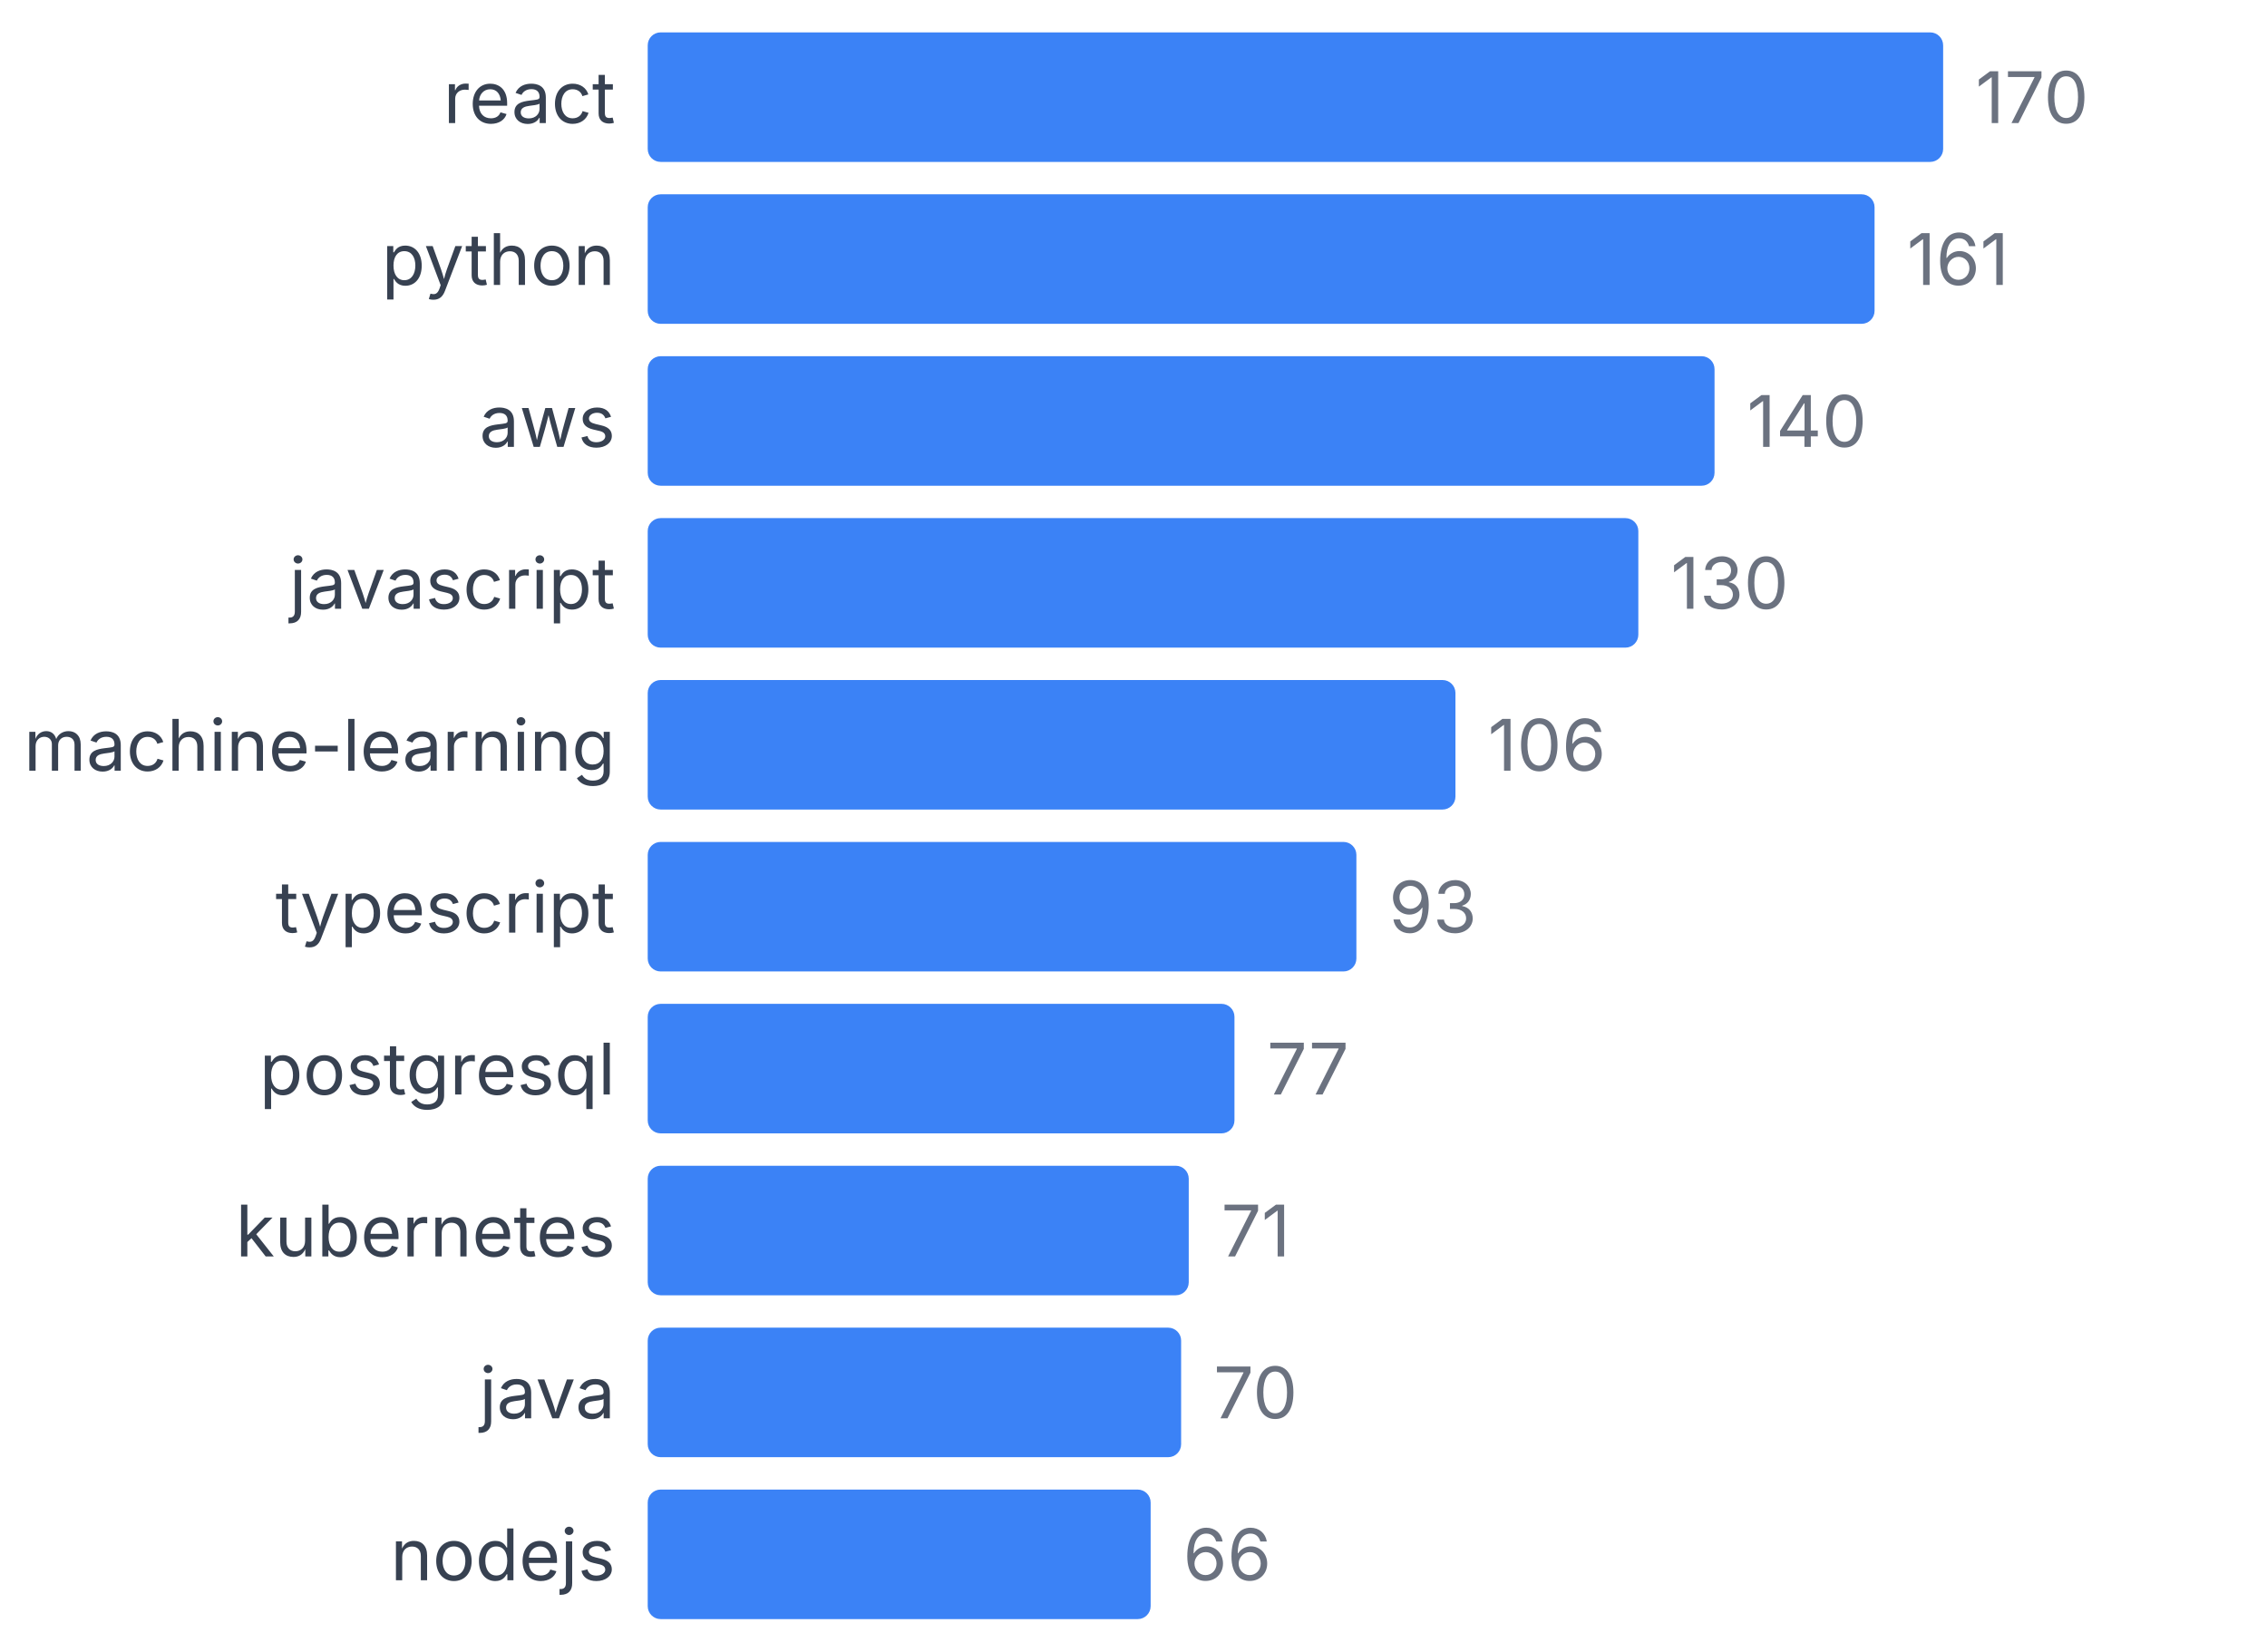
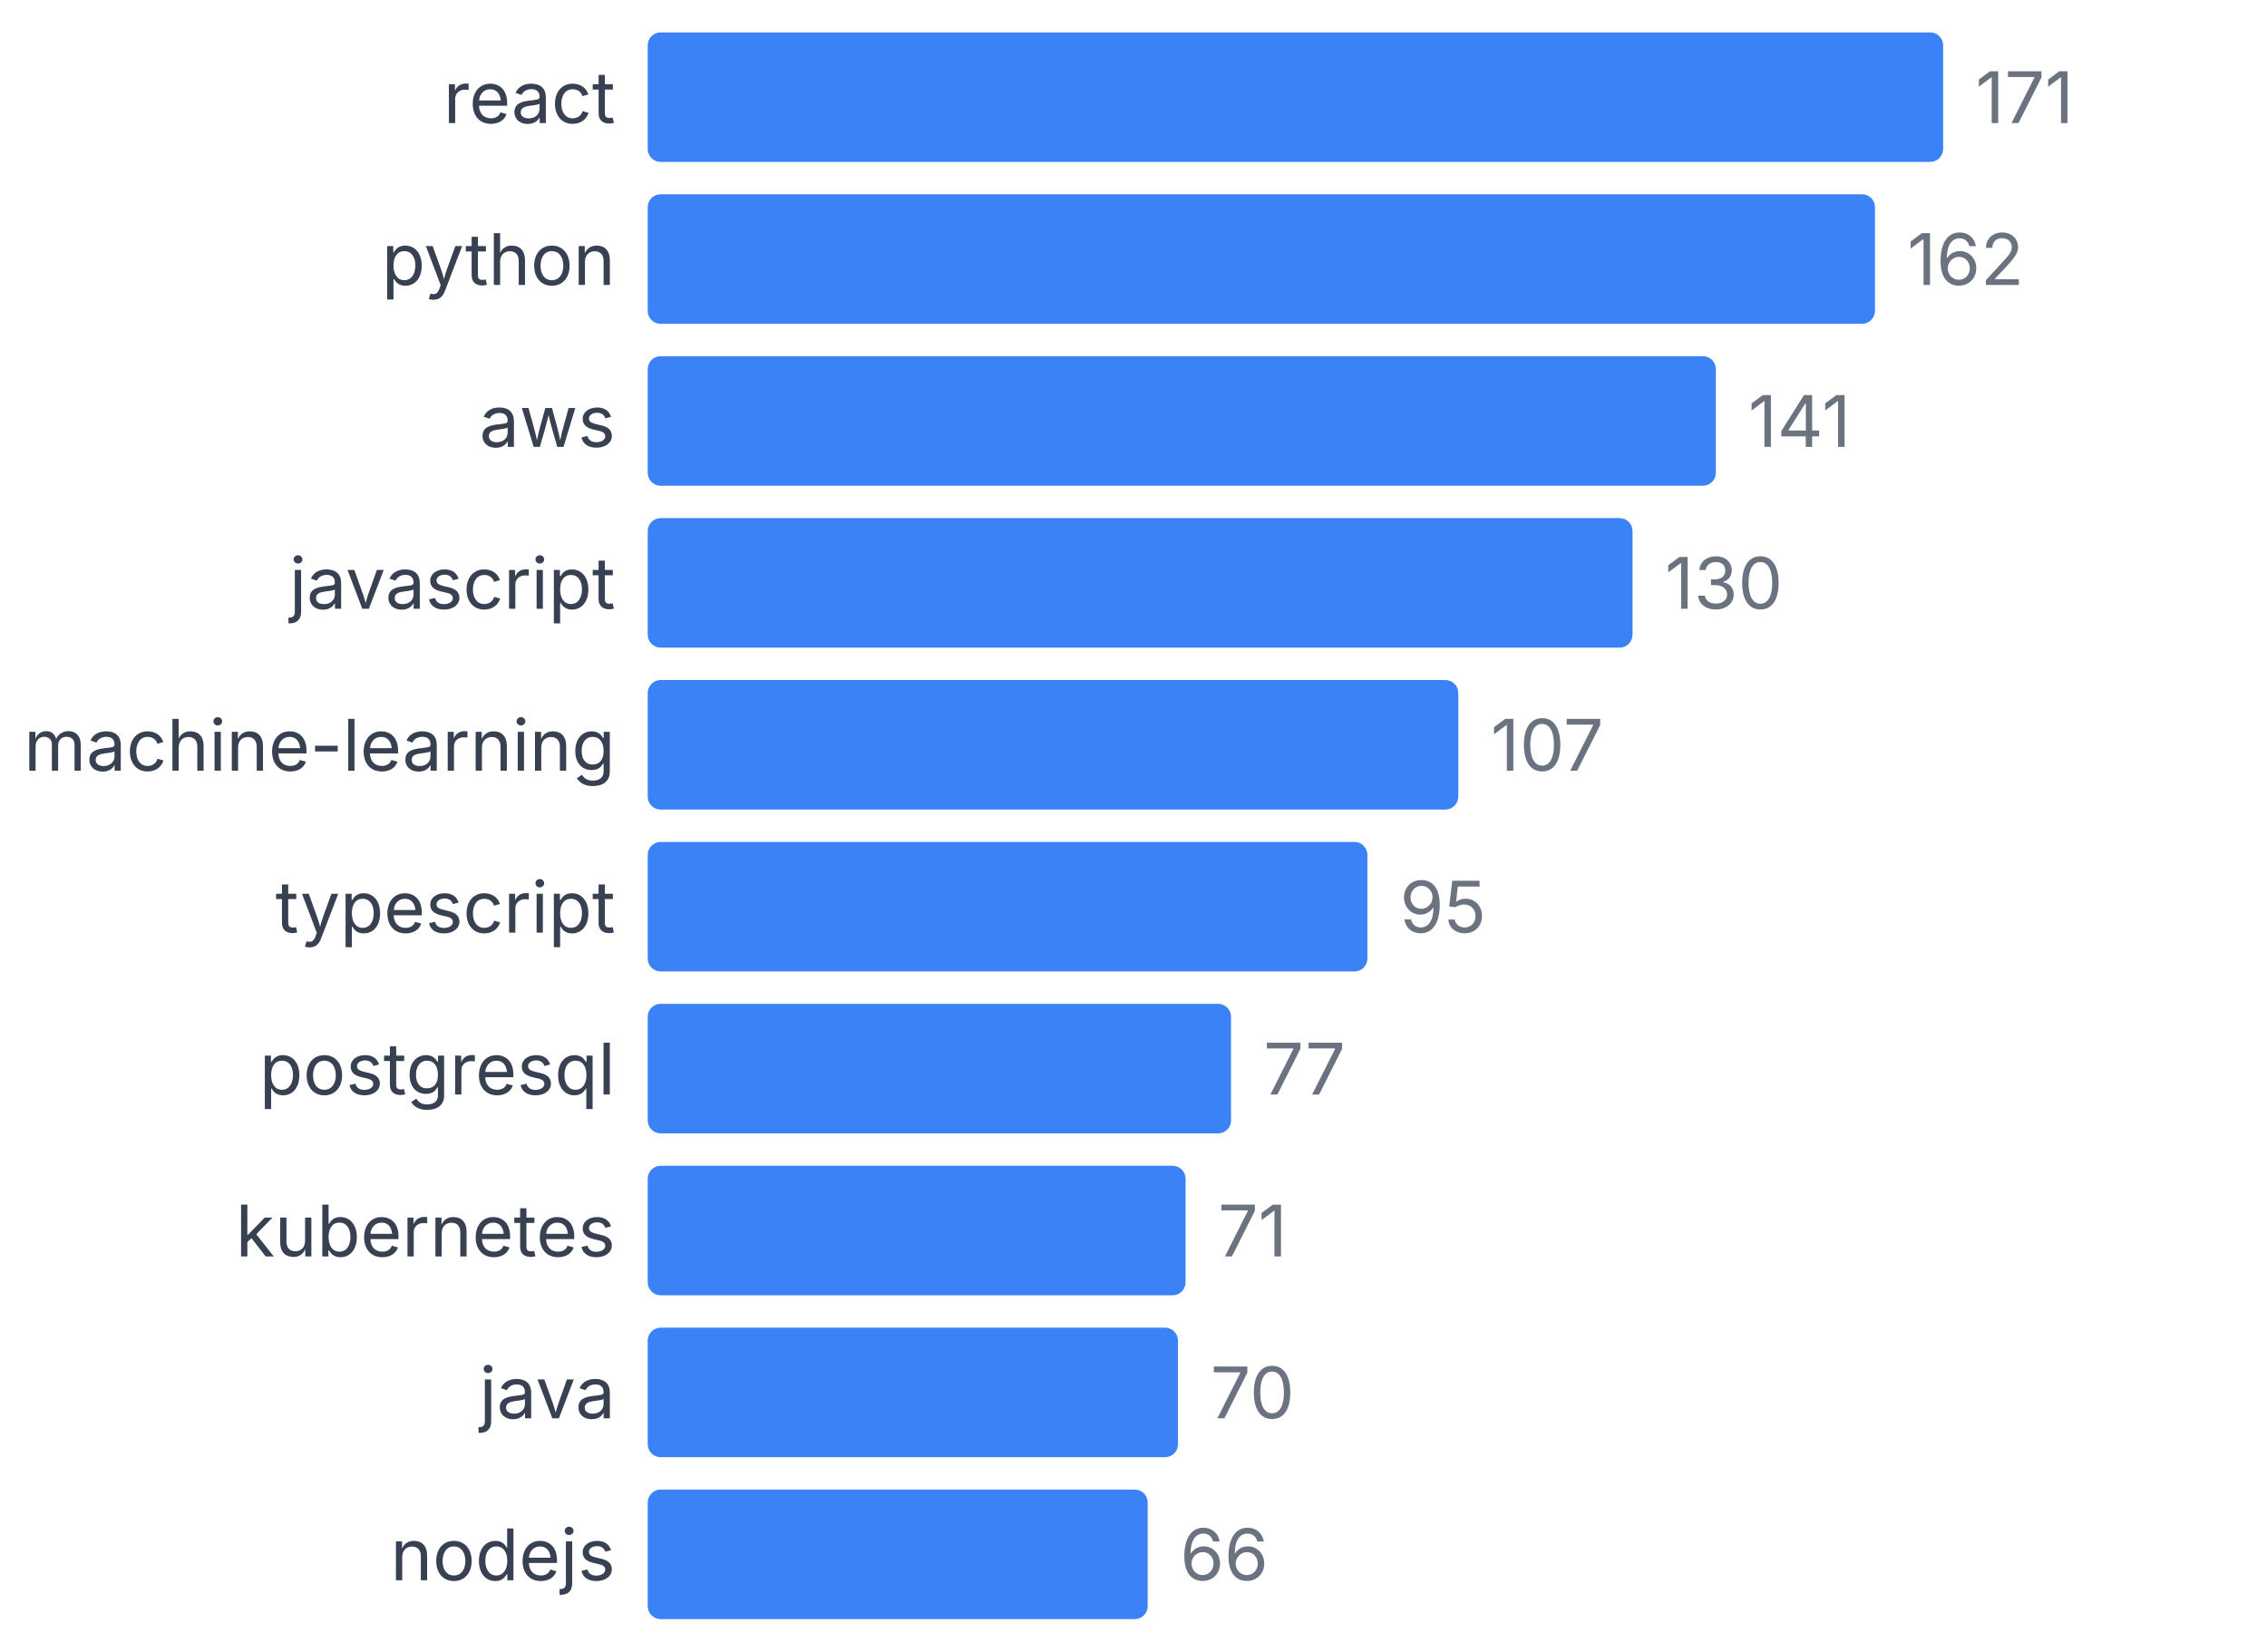
<svg xmlns="http://www.w3.org/2000/svg" width="350" height="255" viewBox="0 0 350 255">
  <style>
    text { font-family: system-ui, -apple-system, sans-serif; }
  </style>
  <text x="95" y="19" text-anchor="end" font-size="11" fill="#374151">react</text>
  <rect x="100" y="5" width="200" height="20" fill="#3b82f6" rx="2" />
-   <text x="305" y="19" font-size="11" fill="#6b7280">170</text>
+   <text x="305" y="19" font-size="11" fill="#6b7280">171</text>
  <text x="95" y="44" text-anchor="end" font-size="11" fill="#374151">python</text>
-   <rect x="100" y="30" width="189.412" height="20" fill="#3b82f6" rx="2" />
-   <text x="294.412" y="44" font-size="11" fill="#6b7280">161</text>
+   <rect x="100" y="30" width="189.474" height="20" fill="#3b82f6" rx="2" />
+   <text x="294.474" y="44" font-size="11" fill="#6b7280">162</text>
  <text x="95" y="69" text-anchor="end" font-size="11" fill="#374151">aws</text>
-   <rect x="100" y="55" width="164.706" height="20" fill="#3b82f6" rx="2" />
-   <text x="269.706" y="69" font-size="11" fill="#6b7280">140</text>
+   <rect x="100" y="55" width="164.912" height="20" fill="#3b82f6" rx="2" />
+   <text x="269.912" y="69" font-size="11" fill="#6b7280">141</text>
  <text x="95" y="94" text-anchor="end" font-size="11" fill="#374151">javascript</text>
-   <rect x="100" y="80" width="152.941" height="20" fill="#3b82f6" rx="2" />
-   <text x="257.941" y="94" font-size="11" fill="#6b7280">130</text>
+   <rect x="100" y="80" width="152.047" height="20" fill="#3b82f6" rx="2" />
+   <text x="257.047" y="94" font-size="11" fill="#6b7280">130</text>
  <text x="95" y="119" text-anchor="end" font-size="11" fill="#374151">machine-learning</text>
-   <rect x="100" y="105" width="124.706" height="20" fill="#3b82f6" rx="2" />
-   <text x="229.706" y="119" font-size="11" fill="#6b7280">106</text>
+   <rect x="100" y="105" width="125.146" height="20" fill="#3b82f6" rx="2" />
+   <text x="230.146" y="119" font-size="11" fill="#6b7280">107</text>
  <text x="95" y="144" text-anchor="end" font-size="11" fill="#374151">typescript</text>
-   <rect x="100" y="130" width="109.412" height="20" fill="#3b82f6" rx="2" />
-   <text x="214.412" y="144" font-size="11" fill="#6b7280">93</text>
+   <rect x="100" y="130" width="111.111" height="20" fill="#3b82f6" rx="2" />
+   <text x="216.111" y="144" font-size="11" fill="#6b7280">95</text>
  <text x="95" y="169" text-anchor="end" font-size="11" fill="#374151">postgresql</text>
-   <rect x="100" y="155" width="90.588" height="20" fill="#3b82f6" rx="2" />
-   <text x="195.588" y="169" font-size="11" fill="#6b7280">77</text>
+   <rect x="100" y="155" width="90.058" height="20" fill="#3b82f6" rx="2" />
+   <text x="195.058" y="169" font-size="11" fill="#6b7280">77</text>
  <text x="95" y="194" text-anchor="end" font-size="11" fill="#374151">kubernetes</text>
-   <rect x="100" y="180" width="83.529" height="20" fill="#3b82f6" rx="2" />
-   <text x="188.529" y="194" font-size="11" fill="#6b7280">71</text>
+   <rect x="100" y="180" width="83.041" height="20" fill="#3b82f6" rx="2" />
+   <text x="188.041" y="194" font-size="11" fill="#6b7280">71</text>
  <text x="95" y="219" text-anchor="end" font-size="11" fill="#374151">java</text>
-   <rect x="100" y="205" width="82.353" height="20" fill="#3b82f6" rx="2" />
-   <text x="187.353" y="219" font-size="11" fill="#6b7280">70</text>
+   <rect x="100" y="205" width="81.871" height="20" fill="#3b82f6" rx="2" />
+   <text x="186.871" y="219" font-size="11" fill="#6b7280">70</text>
  <text x="95" y="244" text-anchor="end" font-size="11" fill="#374151">nodejs</text>
-   <rect x="100" y="230" width="77.647" height="20" fill="#3b82f6" rx="2" />
-   <text x="182.647" y="244" font-size="11" fill="#6b7280">66</text>
+   <rect x="100" y="230" width="77.193" height="20" fill="#3b82f6" rx="2" />
+   <text x="182.193" y="244" font-size="11" fill="#6b7280">66</text>
</svg>
